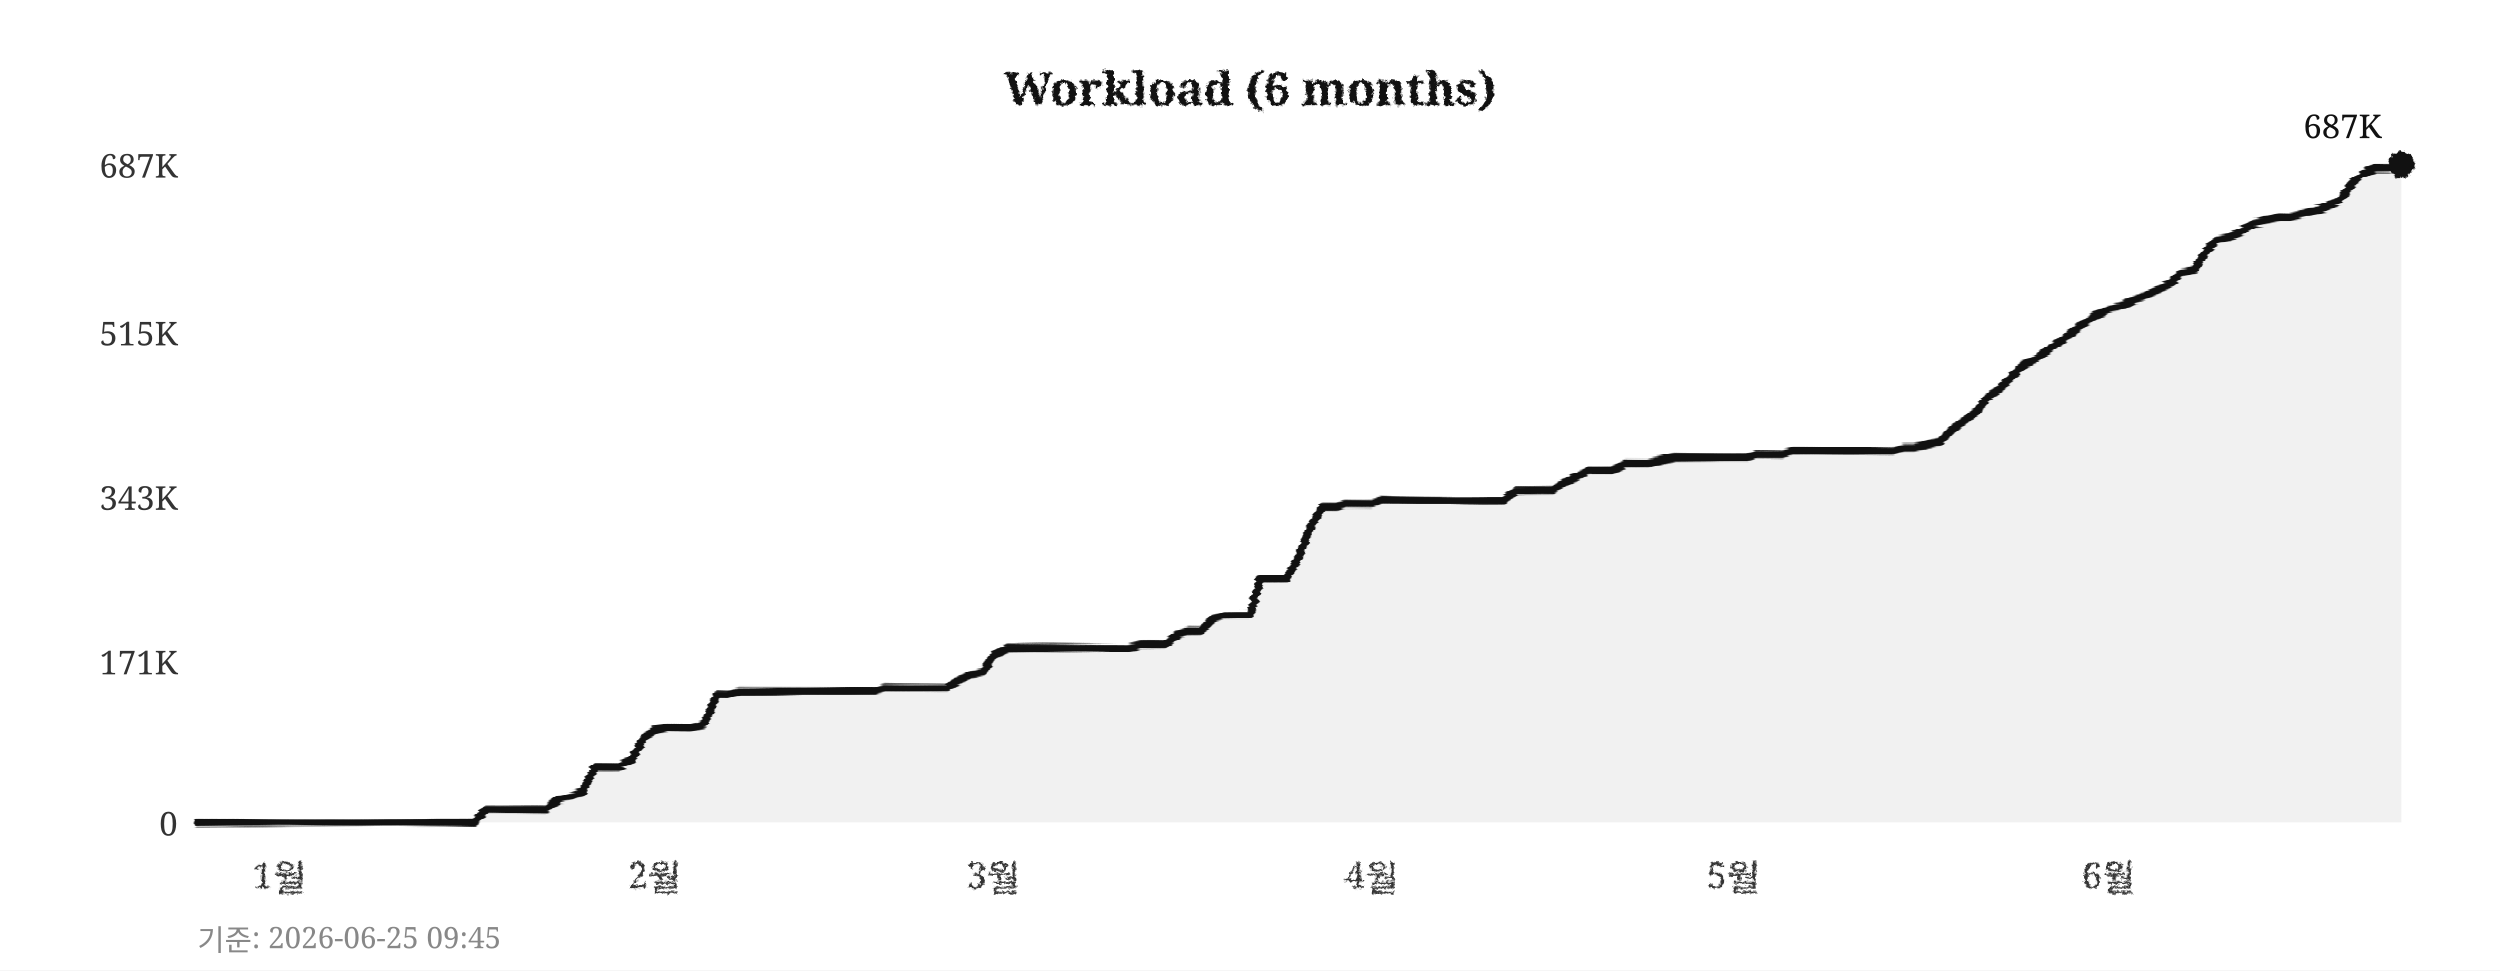
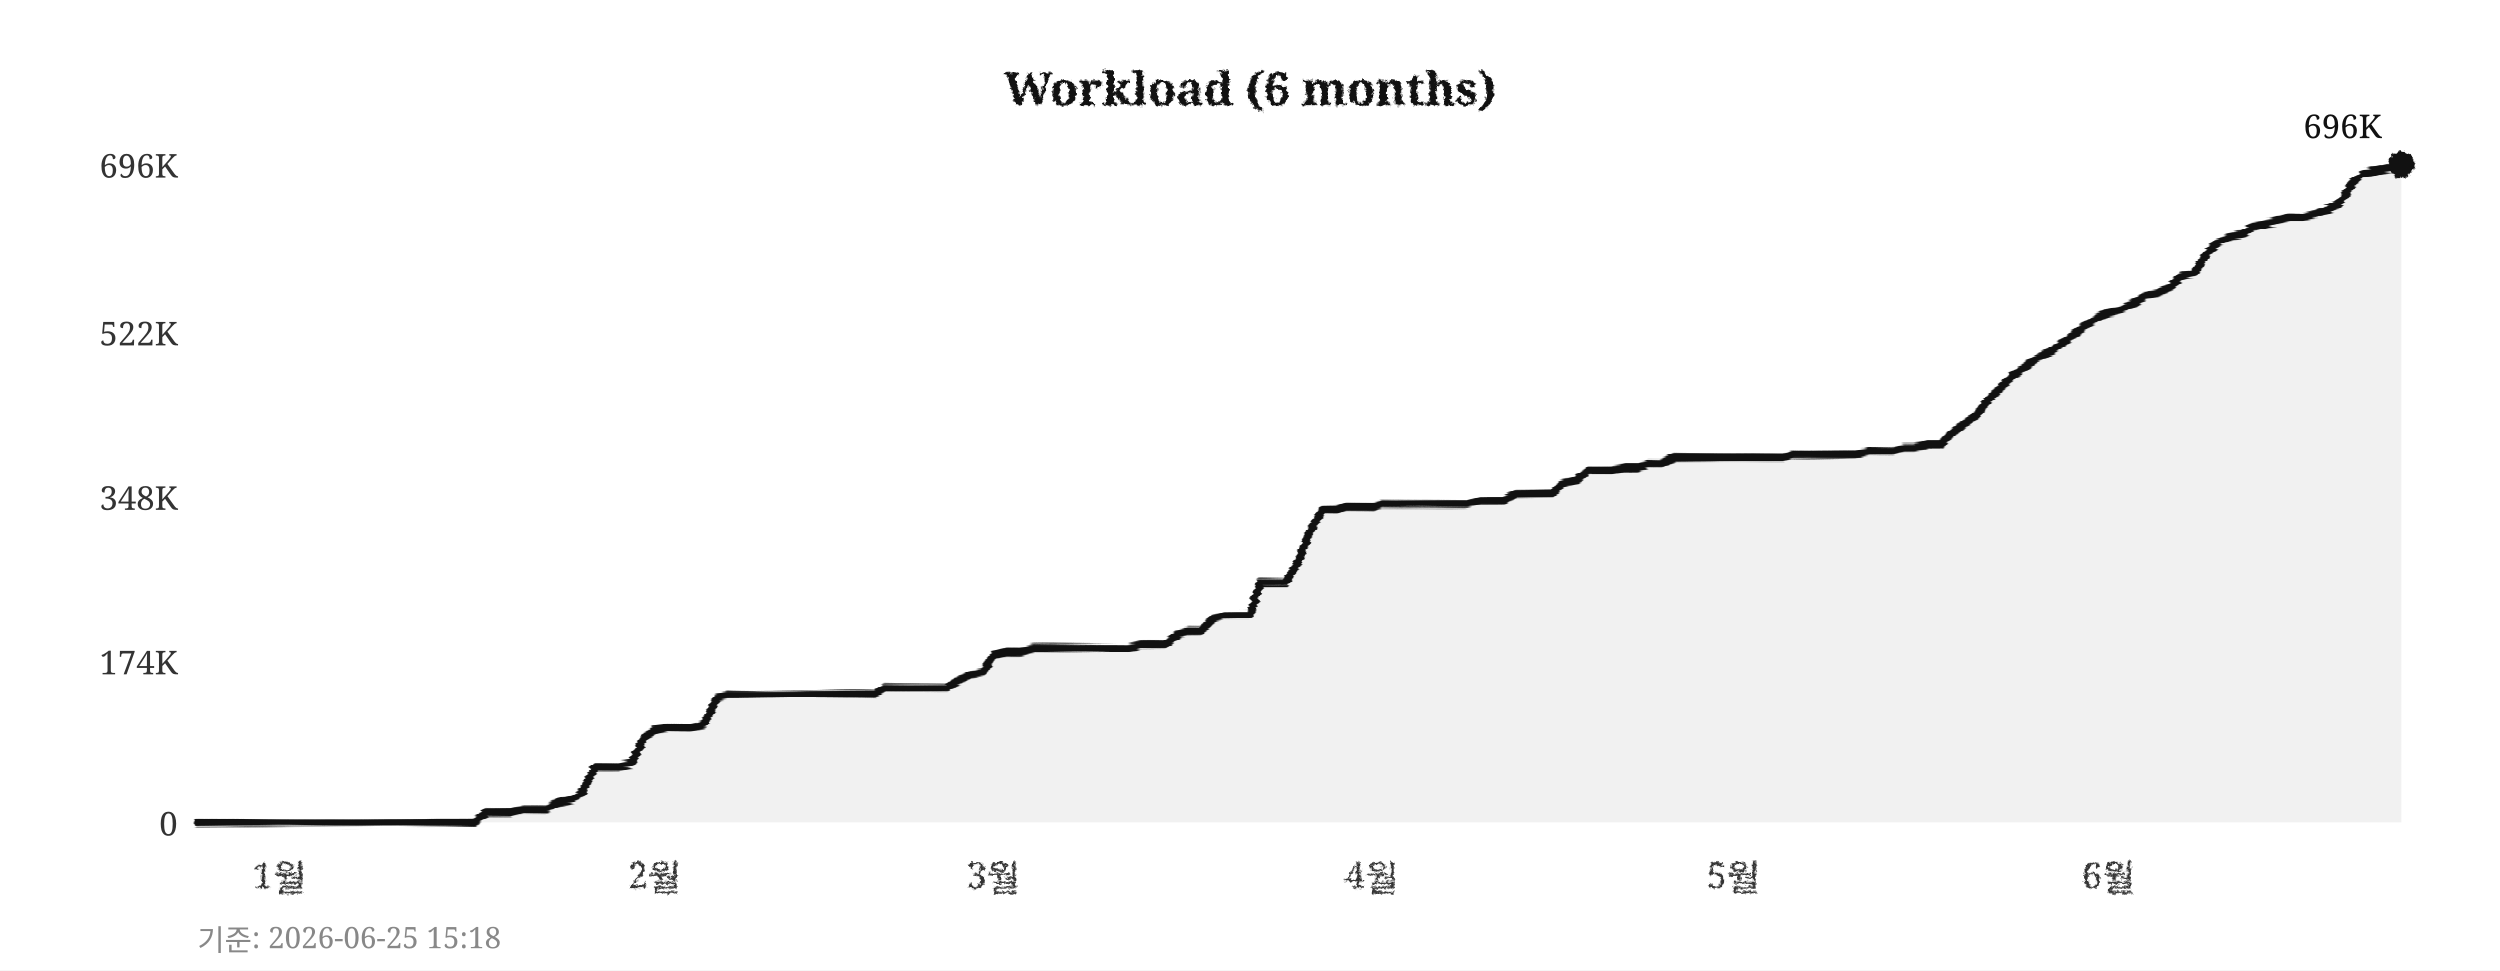
<svg xmlns="http://www.w3.org/2000/svg" width="760" height="295">
  <defs>
    <filter id="pencil" x="-5%" y="-5%" width="110%" height="110%">
      <feTurbulence type="fractalNoise" baseFrequency="0.9" numOctaves="4" seed="5" result="noise" />
      <feDisplacementMap in="SourceGraphic" in2="noise" scale="1.6" xChannelSelector="R" yChannelSelector="G" />
    </filter>
    <filter id="pline" x="-2%" y="-30%" width="104%" height="160%">
      <feTurbulence type="fractalNoise" baseFrequency="0.015 0.9" numOctaves="3" seed="11" result="noise" />
      <feDisplacementMap in="SourceGraphic" in2="noise" scale="1.8" xChannelSelector="R" yChannelSelector="G" />
    </filter>
    <filter id="rough" x="-5%" y="-5%" width="110%" height="110%">
      <feTurbulence type="turbulence" baseFrequency="0.05" numOctaves="2" seed="2" result="noise" />
      <feDisplacementMap in="SourceGraphic" in2="noise" scale="2" xChannelSelector="R" yChannelSelector="G" />
    </filter>
  </defs>
  <rect width="760" height="295" fill="#ffffff" />
  <text x="380" y="32" text-anchor="middle" font-size="14" font-weight="bold" font-family="Georgia,serif" fill="#111111" filter="url(#pencil)">Workload (6 months)</text>
  <line x1="60" y1="250" x2="730" y2="250" stroke="#cccccc" stroke-width="0.7" stroke-dasharray="4,5" filter="url(#rough)" />
  <text x="54" y="254" text-anchor="end" font-size="10" font-family="Georgia,serif" fill="#333333">0</text>
  <line x1="60" y1="201" x2="730" y2="201" stroke="#cccccc" stroke-width="0.7" stroke-dasharray="4,5" filter="url(#rough)" />
-   <text x="54" y="205" text-anchor="end" font-size="10" font-family="Georgia,serif" fill="#333333">171K</text>
+   <text x="54" y="205" text-anchor="end" font-size="10" font-family="Georgia,serif" fill="#333333">174K</text>
  <line x1="60" y1="151" x2="730" y2="151" stroke="#cccccc" stroke-width="0.7" stroke-dasharray="4,5" filter="url(#rough)" />
-   <text x="54" y="155" text-anchor="end" font-size="10" font-family="Georgia,serif" fill="#333333">343K</text>
+   <text x="54" y="155" text-anchor="end" font-size="10" font-family="Georgia,serif" fill="#333333">348K</text>
  <line x1="60" y1="101" x2="730" y2="101" stroke="#cccccc" stroke-width="0.7" stroke-dasharray="4,5" filter="url(#rough)" />
-   <text x="54" y="105" text-anchor="end" font-size="10" font-family="Georgia,serif" fill="#333333">515K</text>
+   <text x="54" y="105" text-anchor="end" font-size="10" font-family="Georgia,serif" fill="#333333">522K</text>
  <line x1="60" y1="50" x2="730" y2="50" stroke="#cccccc" stroke-width="0.7" stroke-dasharray="4,5" filter="url(#rough)" />
-   <text x="54" y="54" text-anchor="end" font-size="10" font-family="Georgia,serif" fill="#333333">687K</text>
+   <text x="54" y="54" text-anchor="end" font-size="10" font-family="Georgia,serif" fill="#333333">696K</text>
  <text x="85" y="270" text-anchor="middle" font-size="11" font-family="Georgia,serif" fill="#333333" filter="url(#pencil)">1월</text>
  <text x="199" y="270" text-anchor="middle" font-size="11" font-family="Georgia,serif" fill="#333333" filter="url(#pencil)">2월</text>
  <text x="302" y="270" text-anchor="middle" font-size="11" font-family="Georgia,serif" fill="#333333" filter="url(#pencil)">3월</text>
  <text x="417" y="270" text-anchor="middle" font-size="11" font-family="Georgia,serif" fill="#333333" filter="url(#pencil)">4월</text>
  <text x="527" y="270" text-anchor="middle" font-size="11" font-family="Georgia,serif" fill="#333333" filter="url(#pencil)">5월</text>
  <text x="641" y="270" text-anchor="middle" font-size="11" font-family="Georgia,serif" fill="#333333" filter="url(#pencil)">6월</text>
  <line x1="59" y1="42" x2="59" y2="256" stroke="#111111" stroke-width="2" filter="url(#pline)" />
  <line x1="52" y1="251" x2="738" y2="251" stroke="#111111" stroke-width="2" filter="url(#pline)" />
-   <polygon points="60,250 60,250 63,250 67,250 71,250 74,250 78,250 82,250 85,250 89,250 93,250 96,250 100,250 104,250 107,250 111,250 115,250 118,250 122,250 126,250 129,250 133,250 137,250 140,250 144,250 148,246 152,246 155,246 159,246 163,246 166,246 170,243 174,242 177,241 181,233 185,233 188,233 192,231 196,224 199,222 203,221 207,221 210,221 214,220 218,211 221,211 225,210 229,210 233,210 236,210 240,210 244,210 247,210 251,210 255,210 258,210 262,210 266,210 269,209 273,209 277,209 280,209 284,209 288,209 291,207 295,205 299,204 302,199 306,197 310,197 314,197 317,197 321,197 325,197 328,197 332,197 336,197 339,197 343,197 347,196 350,196 354,196 358,193 361,192 365,192 369,188 372,187 376,187 380,187 383,176 387,176 391,176 395,169 398,161 402,154 406,154 409,153 413,153 417,153 420,152 424,152 428,152 431,152 435,152 439,152 442,152 446,152 450,152 453,152 457,152 461,149 464,149 468,149 472,149 475,147 479,145 483,143 487,143 490,143 494,141 498,141 501,141 505,140 509,139 512,139 516,139 520,139 523,139 527,139 531,139 534,138 538,138 542,138 545,137 549,137 553,137 556,137 560,137 564,137 568,137 571,137 575,137 579,136 582,136 586,135 590,134 593,131 597,128 601,125 604,121 608,118 612,114 615,111 619,109 623,106 626,104 630,101 634,98 637,96 641,94 645,93 649,91 652,90 656,88 660,86 663,83 667,82 671,76 674,73 678,72 682,70 685,68 689,67 693,66 696,66 700,65 704,64 707,63 711,61 715,56 718,53 722,51 726,51 730,50 730,250" fill="#e8e8e8" opacity="0.6" />
-   <polyline points="60,250 63,250 67,250 71,250 74,250 78,250 82,250 85,250 89,250 93,250 96,250 100,250 104,250 107,250 111,250 115,250 118,250 122,250 126,250 129,250 133,250 137,250 140,250 144,250 148,246 152,246 155,246 159,246 163,246 166,246 170,243 174,242 177,241 181,233 185,233 188,233 192,231 196,224 199,222 203,221 207,221 210,221 214,220 218,211 221,211 225,210 229,210 233,210 236,210 240,210 244,210 247,210 251,210 255,210 258,210 262,210 266,210 269,209 273,209 277,209 280,209 284,209 288,209 291,207 295,205 299,204 302,199 306,197 310,197 314,197 317,197 321,197 325,197 328,197 332,197 336,197 339,197 343,197 347,196 350,196 354,196 358,193 361,192 365,192 369,188 372,187 376,187 380,187 383,176 387,176 391,176 395,169 398,161 402,154 406,154 409,153 413,153 417,153 420,152 424,152 428,152 431,152 435,152 439,152 442,152 446,152 450,152 453,152 457,152 461,149 464,149 468,149 472,149 475,147 479,145 483,143 487,143 490,143 494,141 498,141 501,141 505,140 509,139 512,139 516,139 520,139 523,139 527,139 531,139 534,138 538,138 542,138 545,137 549,137 553,137 556,137 560,137 564,137 568,137 571,137 575,137 579,136 582,136 586,135 590,134 593,131 597,128 601,125 604,121 608,118 612,114 615,111 619,109 623,106 626,104 630,101 634,98 637,96 641,94 645,93 649,91 652,90 656,88 660,86 663,83 667,82 671,76 674,73 678,72 682,70 685,68 689,67 693,66 696,66 700,65 704,64 707,63 711,61 715,56 718,53 722,51 726,51 730,50" fill="none" stroke="#111111" stroke-width="2.4" stroke-linejoin="round" stroke-linecap="round" filter="url(#pline)" />
+   <polygon points="60,250 60,250 63,250 67,250 71,250 74,250 78,250 82,250 85,250 89,250 93,250 96,250 100,250 104,250 107,250 111,250 115,250 118,250 122,250 126,250 129,250 133,250 137,250 140,250 144,250 148,247 152,247 155,247 159,246 163,246 166,246 170,244 174,243 177,241 181,233 185,233 188,233 192,232 196,224 199,222 203,221 207,221 210,221 214,220 218,212 221,211 225,211 229,211 233,211 236,211 240,211 244,211 247,211 251,211 255,211 258,211 262,211 266,211 269,209 273,209 277,209 280,209 284,209 288,209 291,207 295,205 299,204 302,199 306,198 310,198 314,197 317,197 321,197 325,197 328,197 332,197 336,197 339,197 343,197 347,196 350,196 354,196 358,193 361,192 365,192 369,188 372,187 376,187 380,187 383,177 387,177 391,177 395,170 398,162 402,155 406,155 409,154 413,154 417,154 420,153 424,153 428,153 431,153 435,153 439,153 442,153 446,153 450,152 453,152 457,152 461,150 464,150 468,150 472,150 475,147 479,146 483,143 487,143 490,143 494,142 498,142 501,141 505,141 509,139 512,139 516,139 520,139 523,139 527,139 531,139 534,139 538,139 542,139 545,138 549,138 553,138 556,138 560,138 564,138 568,137 571,137 575,137 579,136 582,136 586,135 590,135 593,132 597,129 601,126 604,122 608,118 612,114 615,112 619,109 623,107 626,105 630,102 634,99 637,97 641,95 645,94 649,92 652,90 656,89 660,87 663,84 667,83 671,77 674,74 678,72 682,71 685,69 689,68 693,67 696,66 700,66 704,65 707,64 711,62 715,56 718,53 722,52 726,51 730,50 730,250" fill="#e8e8e8" opacity="0.6" />
+   <polyline points="60,250 63,250 67,250 71,250 74,250 78,250 82,250 85,250 89,250 93,250 96,250 100,250 104,250 107,250 111,250 115,250 118,250 122,250 126,250 129,250 133,250 137,250 140,250 144,250 148,247 152,247 155,247 159,246 163,246 166,246 170,244 174,243 177,241 181,233 185,233 188,233 192,232 196,224 199,222 203,221 207,221 210,221 214,220 218,212 221,211 225,211 229,211 233,211 236,211 240,211 244,211 247,211 251,211 255,211 258,211 262,211 266,211 269,209 273,209 277,209 280,209 284,209 288,209 291,207 295,205 299,204 302,199 306,198 310,198 314,197 317,197 321,197 325,197 328,197 332,197 336,197 339,197 343,197 347,196 350,196 354,196 358,193 361,192 365,192 369,188 372,187 376,187 380,187 383,177 387,177 391,177 395,170 398,162 402,155 406,155 409,154 413,154 417,154 420,153 424,153 428,153 431,153 435,153 439,153 442,153 446,153 450,152 453,152 457,152 461,150 464,150 468,150 472,150 475,147 479,146 483,143 487,143 490,143 494,142 498,142 501,141 505,141 509,139 512,139 516,139 520,139 523,139 527,139 531,139 534,139 538,139 542,139 545,138 549,138 553,138 556,138 560,138 564,138 568,137 571,137 575,137 579,136 582,136 586,135 590,135 593,132 597,129 601,126 604,122 608,118 612,114 615,112 619,109 623,107 626,105 630,102 634,99 637,97 641,95 645,94 649,92 652,90 656,89 660,87 663,84 667,83 671,77 674,74 678,72 682,71 685,69 689,68 693,67 696,66 700,66 704,65 707,64 711,62 715,56 718,53 722,52 726,51 730,50" fill="none" stroke="#111111" stroke-width="2.4" stroke-linejoin="round" stroke-linecap="round" filter="url(#pline)" />
  <circle cx="730" cy="50" r="4" fill="#111111" filter="url(#pencil)" />
-   <text x="724" y="42" text-anchor="end" font-size="10" font-family="Georgia,serif" fill="#111111">687K</text>
-   <text x="60" y="289" font-size="9" font-family="Georgia,serif" fill="#888888">기준: 2026-06-25 09:45</text>
+   <text x="724" y="42" text-anchor="end" font-size="10" font-family="Georgia,serif" fill="#111111">696K</text>
+   <text x="60" y="289" font-size="9" font-family="Georgia,serif" fill="#888888">기준: 2026-06-25 15:18</text>
</svg>
